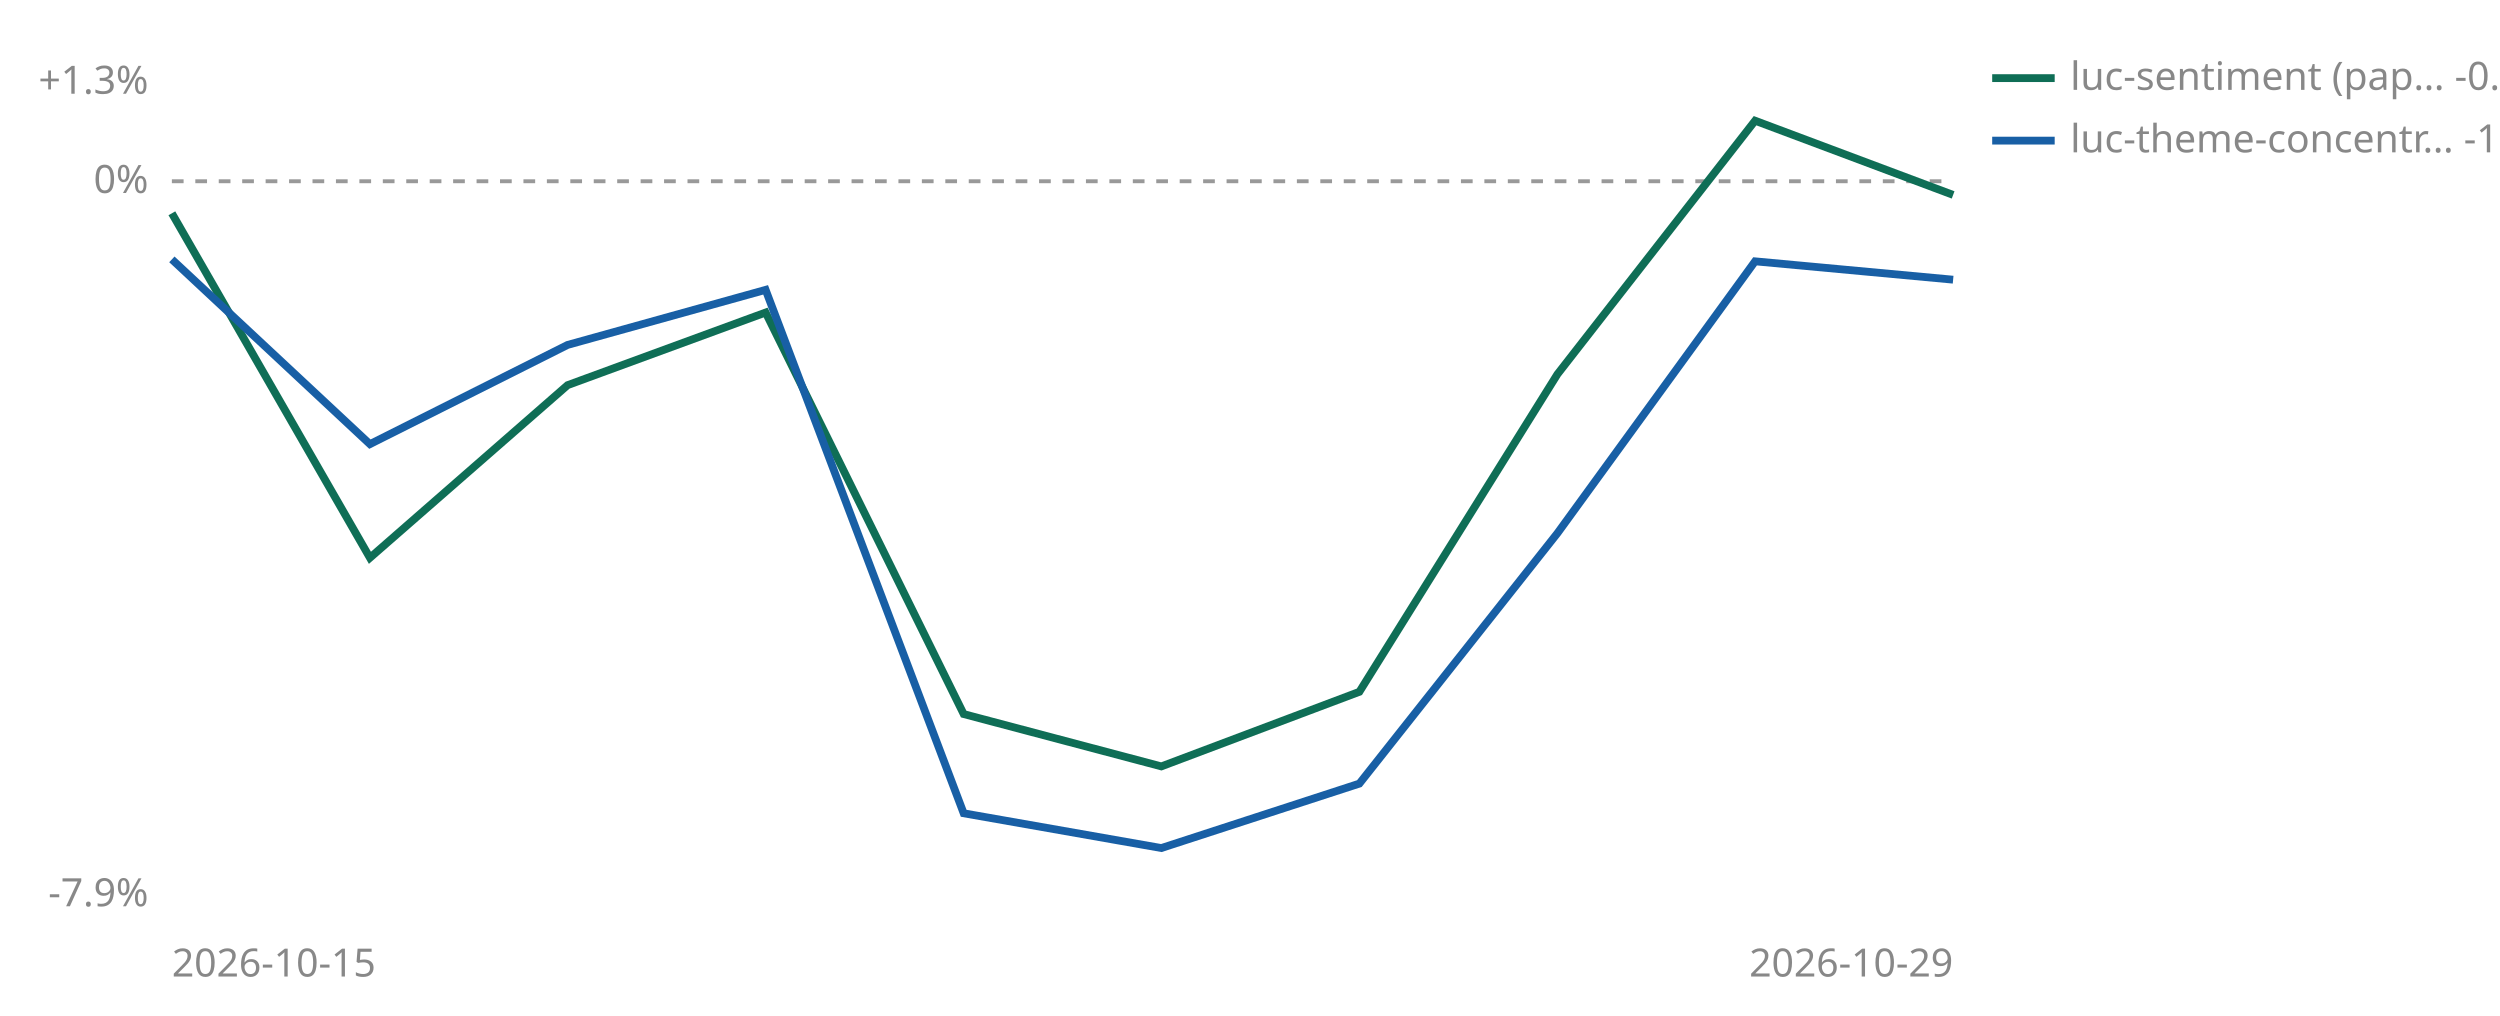
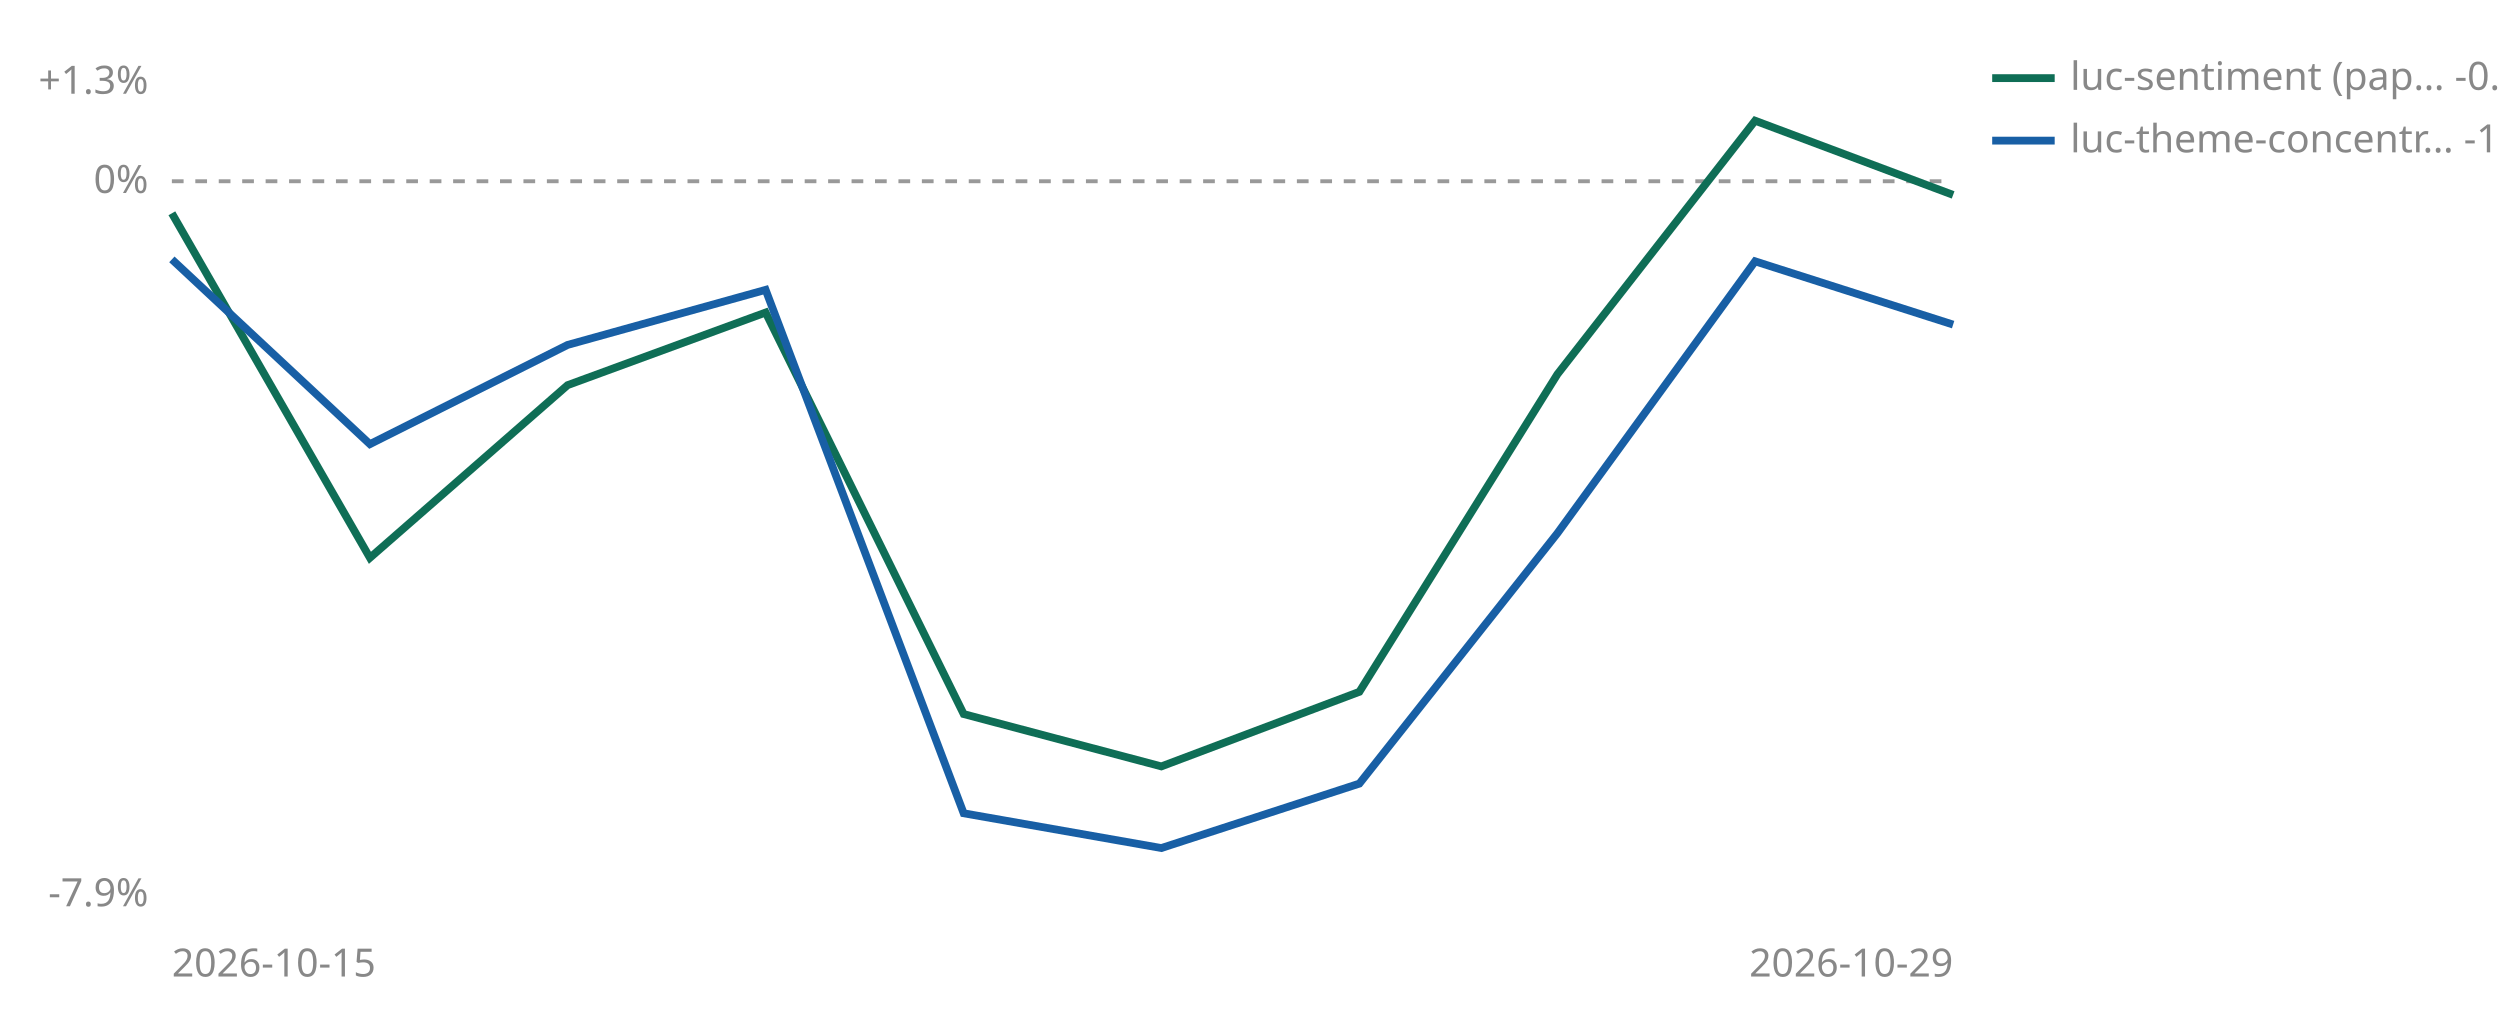
<svg xmlns="http://www.w3.org/2000/svg" viewBox="0 0 640 260" width="640" height="260" role="img" aria-label="Cumulative percent return since joining, per strategy">
  <line id="zero" x1="44" y1="46.4" x2="500" y2="46.4" stroke="#999999" stroke-width="1" stroke-dasharray="3 3" />
  <text x="38" y="49.4" font-size="10" fill="#888888" text-anchor="end" font-family="sans-serif">0%</text>
  <text x="38" y="24.0" font-size="10" fill="#888888" text-anchor="end" font-family="sans-serif">+1.3%</text>
  <text x="38" y="232.0" font-size="10" fill="#888888" text-anchor="end" font-family="sans-serif">-7.9%</text>
  <text x="44" y="250" font-size="10" fill="#888888" font-family="sans-serif">2026-10-15</text>
  <text x="500" y="250" font-size="10" fill="#888888" text-anchor="end" font-family="sans-serif">2026-10-29</text>
  <polyline points="44.0,54.6 94.7,142.8 145.3,98.6 196.0,80.0 246.7,182.8 297.3,196.2 348.0,177.1 398.7,95.8 449.3,30.9 500.0,49.9" fill="none" stroke="#0F6E56" stroke-width="2" />
-   <polyline points="44.0,66.4 94.7,113.7 145.3,88.3 196.0,74.2 246.7,208.2 297.3,217.1 348.0,200.6 398.7,136.5 449.3,66.9 500.0,71.6" fill="none" stroke="#185FA5" stroke-width="2" />
+   <polyline points="44.0,66.4 94.7,113.7 145.3,88.3 196.0,74.2 246.7,208.2 297.3,217.1 348.0,200.6 398.7,136.5 449.3,66.9 500.0,83.1" fill="none" stroke="#185FA5" stroke-width="2" />
  <line x1="510" y1="20" x2="526" y2="20" stroke="#0F6E56" stroke-width="2" />
  <text x="530" y="23" font-size="10" fill="#888888" font-family="sans-serif">luc-sentiment (pap… -0.1%</text>
  <line x1="510" y1="36" x2="526" y2="36" stroke="#185FA5" stroke-width="2" />
-   <text x="530" y="39" font-size="10" fill="#888888" font-family="sans-serif">luc-theme-concentr… -1.1%</text>
+   <text x="530" y="39" font-size="10" fill="#888888" font-family="sans-serif">luc-theme-concentr… -1.6%</text>
</svg>
